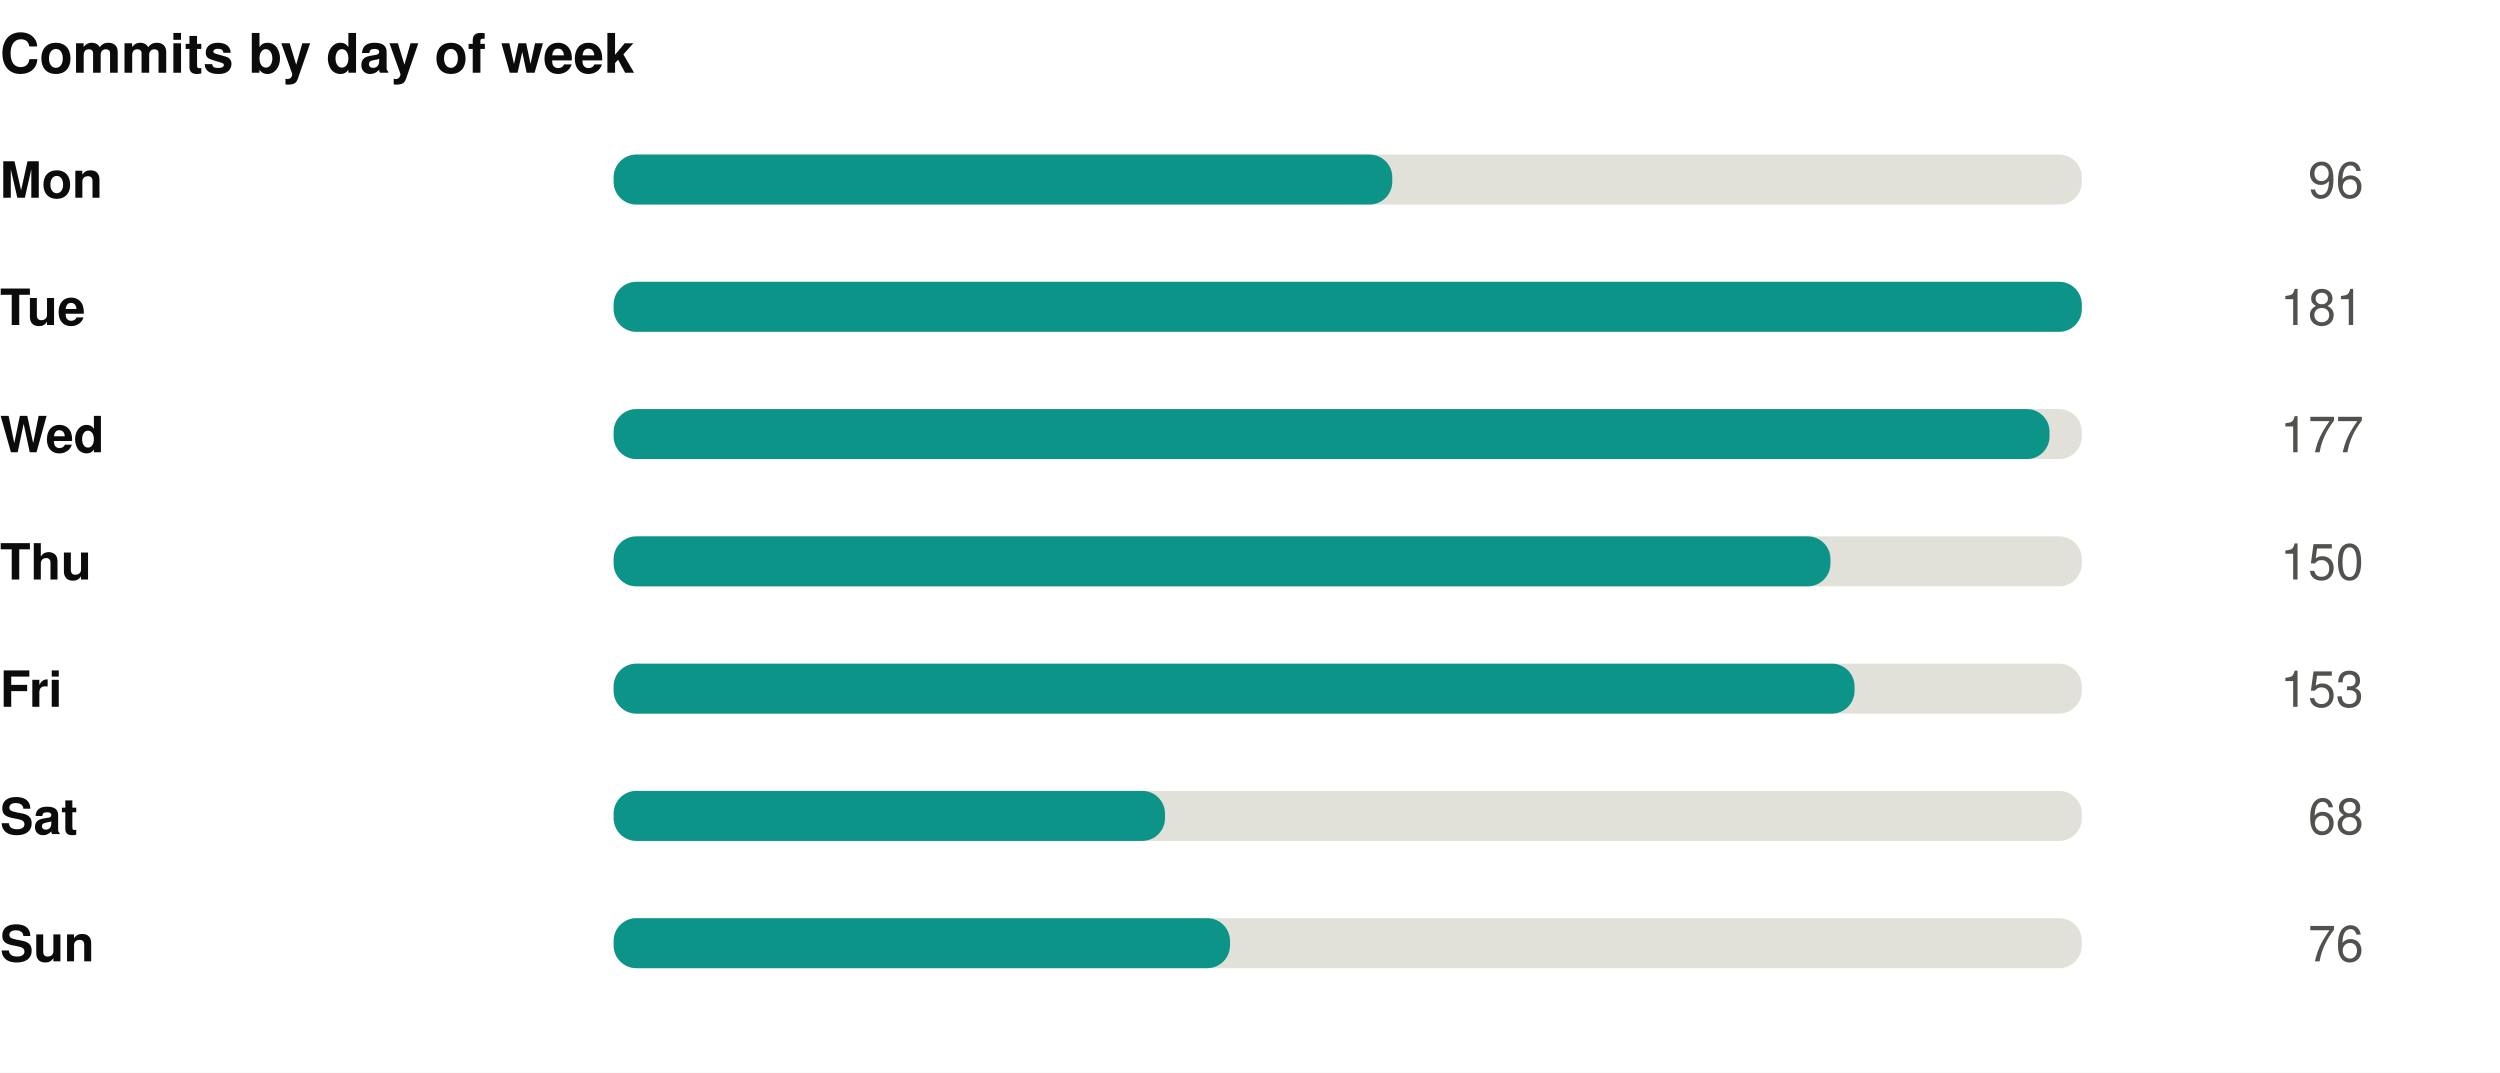
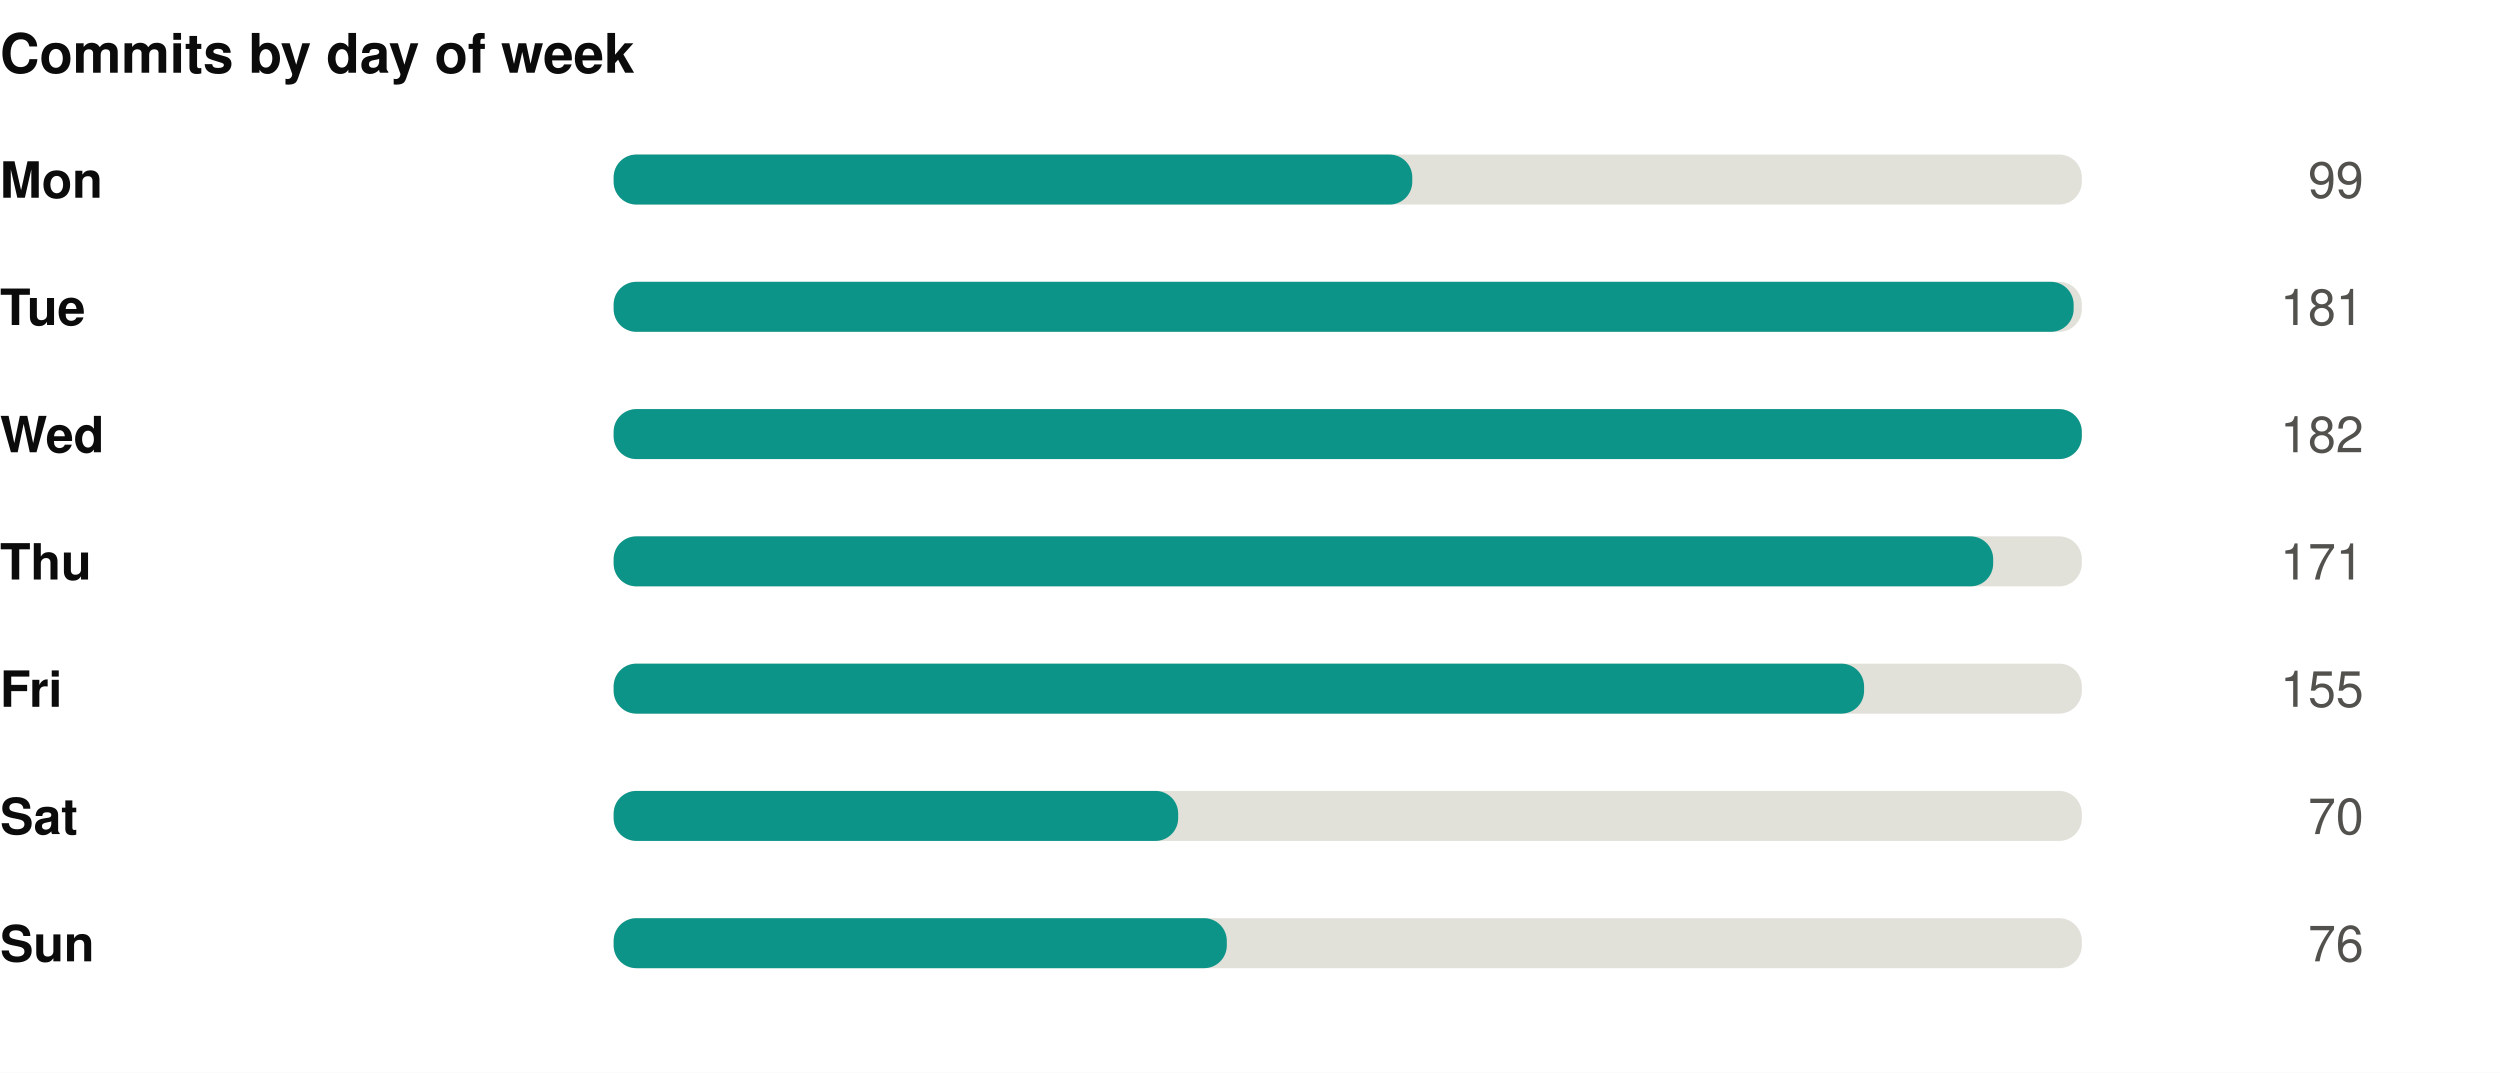
<svg xmlns="http://www.w3.org/2000/svg" width="550" height="236" viewBox="0 0 550 236" role="img">
  <rect width="550" height="236" fill="#ffffff" />
  <style>
@keyframes grow{from{transform:scaleX(0)}}
@keyframes rise{from{opacity:0;transform:translateY(9px)}}
@keyframes fade{from{opacity:0}}
@keyframes draw{to{stroke-dashoffset:0}}
.bar{transform-box:fill-box;transform-origin:left center;animation:grow .9s cubic-bezier(.22,1,.36,1) var(--d,0s) both}
.rise{animation:rise .7s cubic-bezier(.22,1,.36,1) var(--d,0s) both}
.fade{animation:fade .8s ease-out var(--d,0s) both}
.draw{animation:draw 1.7s ease-out .1s both}
@media (prefers-reduced-motion:reduce){
.bar,.rise,.fade,.draw{animation:none;transform:none;opacity:1;stroke-dashoffset:0}
}
</style>
  <g transform="translate(0,0)">
    <text x="0" y="16" font-family="-apple-system,BlinkMacSystemFont,'Segoe UI',Helvetica,Arial,sans-serif" font-size="12" font-weight="700" fill="#0b0b0b" text-anchor="start">Commits by day of week</text>
    <text x="0" y="43.5" font-family="-apple-system,BlinkMacSystemFont,'Segoe UI',Helvetica,Arial,sans-serif" font-size="11" font-weight="600" fill="#0b0b0b" text-anchor="start">Mon</text>
    <rect x="135" y="34" width="323" height="11" rx="5" fill="#e1e0d9" />
-     <rect class="bar" style="--d:0.00s" x="135" y="34" width="171.3" height="11" rx="5" fill="#0d9488" />
+     <rect class="bar" style="--d:0.00s" x="135" y="34" width="175.7" height="11" rx="5" fill="#0d9488" />
    <g class="fade" style="--d:0.00s">
-       <text x="520" y="43.5" font-family="-apple-system,BlinkMacSystemFont,'Segoe UI',Helvetica,Arial,sans-serif" font-size="11" font-weight="400" fill="#52514e" text-anchor="end">96</text>
+       <text x="520" y="43.5" font-family="-apple-system,BlinkMacSystemFont,'Segoe UI',Helvetica,Arial,sans-serif" font-size="11" font-weight="400" fill="#52514e" text-anchor="end">99</text>
    </g>
    <text x="0" y="71.5" font-family="-apple-system,BlinkMacSystemFont,'Segoe UI',Helvetica,Arial,sans-serif" font-size="11" font-weight="600" fill="#0b0b0b" text-anchor="start">Tue</text>
    <rect x="135" y="62" width="323" height="11" rx="5" fill="#e1e0d9" />
-     <rect class="bar" style="--d:0.07s" x="135" y="62" width="323.0" height="11" rx="5" fill="#0d9488" />
+     <rect class="bar" style="--d:0.07s" x="135" y="62" width="321.2" height="11" rx="5" fill="#0d9488" />
    <g class="fade" style="--d:0.07s">
      <text x="520" y="71.5" font-family="-apple-system,BlinkMacSystemFont,'Segoe UI',Helvetica,Arial,sans-serif" font-size="11" font-weight="400" fill="#52514e" text-anchor="end">181</text>
    </g>
    <text x="0" y="99.5" font-family="-apple-system,BlinkMacSystemFont,'Segoe UI',Helvetica,Arial,sans-serif" font-size="11" font-weight="600" fill="#0b0b0b" text-anchor="start">Wed</text>
    <rect x="135" y="90" width="323" height="11" rx="5" fill="#e1e0d9" />
-     <rect class="bar" style="--d:0.14s" x="135" y="90" width="315.9" height="11" rx="5" fill="#0d9488" />
+     <rect class="bar" style="--d:0.14s" x="135" y="90" width="323.0" height="11" rx="5" fill="#0d9488" />
    <g class="fade" style="--d:0.14s">
-       <text x="520" y="99.5" font-family="-apple-system,BlinkMacSystemFont,'Segoe UI',Helvetica,Arial,sans-serif" font-size="11" font-weight="400" fill="#52514e" text-anchor="end">177</text>
+       <text x="520" y="99.5" font-family="-apple-system,BlinkMacSystemFont,'Segoe UI',Helvetica,Arial,sans-serif" font-size="11" font-weight="400" fill="#52514e" text-anchor="end">182</text>
    </g>
    <text x="0" y="127.5" font-family="-apple-system,BlinkMacSystemFont,'Segoe UI',Helvetica,Arial,sans-serif" font-size="11" font-weight="600" fill="#0b0b0b" text-anchor="start">Thu</text>
    <rect x="135" y="118" width="323" height="11" rx="5" fill="#e1e0d9" />
-     <rect class="bar" style="--d:0.21s" x="135" y="118" width="267.7" height="11" rx="5" fill="#0d9488" />
+     <rect class="bar" style="--d:0.21s" x="135" y="118" width="303.5" height="11" rx="5" fill="#0d9488" />
    <g class="fade" style="--d:0.21s">
-       <text x="520" y="127.5" font-family="-apple-system,BlinkMacSystemFont,'Segoe UI',Helvetica,Arial,sans-serif" font-size="11" font-weight="400" fill="#52514e" text-anchor="end">150</text>
+       <text x="520" y="127.5" font-family="-apple-system,BlinkMacSystemFont,'Segoe UI',Helvetica,Arial,sans-serif" font-size="11" font-weight="400" fill="#52514e" text-anchor="end">171</text>
    </g>
    <text x="0" y="155.5" font-family="-apple-system,BlinkMacSystemFont,'Segoe UI',Helvetica,Arial,sans-serif" font-size="11" font-weight="600" fill="#0b0b0b" text-anchor="start">Fri</text>
    <rect x="135" y="146" width="323" height="11" rx="5" fill="#e1e0d9" />
-     <rect class="bar" style="--d:0.28s" x="135" y="146" width="273.0" height="11" rx="5" fill="#0d9488" />
+     <rect class="bar" style="--d:0.28s" x="135" y="146" width="275.1" height="11" rx="5" fill="#0d9488" />
    <g class="fade" style="--d:0.28s">
-       <text x="520" y="155.5" font-family="-apple-system,BlinkMacSystemFont,'Segoe UI',Helvetica,Arial,sans-serif" font-size="11" font-weight="400" fill="#52514e" text-anchor="end">153</text>
+       <text x="520" y="155.5" font-family="-apple-system,BlinkMacSystemFont,'Segoe UI',Helvetica,Arial,sans-serif" font-size="11" font-weight="400" fill="#52514e" text-anchor="end">155</text>
    </g>
    <text x="0" y="183.5" font-family="-apple-system,BlinkMacSystemFont,'Segoe UI',Helvetica,Arial,sans-serif" font-size="11" font-weight="600" fill="#0b0b0b" text-anchor="start">Sat</text>
    <rect x="135" y="174" width="323" height="11" rx="5" fill="#e1e0d9" />
-     <rect class="bar" style="--d:0.35s" x="135" y="174" width="121.3" height="11" rx="5" fill="#0d9488" />
+     <rect class="bar" style="--d:0.35s" x="135" y="174" width="124.2" height="11" rx="5" fill="#0d9488" />
    <g class="fade" style="--d:0.35s">
-       <text x="520" y="183.5" font-family="-apple-system,BlinkMacSystemFont,'Segoe UI',Helvetica,Arial,sans-serif" font-size="11" font-weight="400" fill="#52514e" text-anchor="end">68</text>
+       <text x="520" y="183.5" font-family="-apple-system,BlinkMacSystemFont,'Segoe UI',Helvetica,Arial,sans-serif" font-size="11" font-weight="400" fill="#52514e" text-anchor="end">70</text>
    </g>
    <text x="0" y="211.5" font-family="-apple-system,BlinkMacSystemFont,'Segoe UI',Helvetica,Arial,sans-serif" font-size="11" font-weight="600" fill="#0b0b0b" text-anchor="start">Sun</text>
    <rect x="135" y="202" width="323" height="11" rx="5" fill="#e1e0d9" />
-     <rect class="bar" style="--d:0.42s" x="135" y="202" width="135.6" height="11" rx="5" fill="#0d9488" />
+     <rect class="bar" style="--d:0.42s" x="135" y="202" width="134.9" height="11" rx="5" fill="#0d9488" />
    <g class="fade" style="--d:0.42s">
      <text x="520" y="211.5" font-family="-apple-system,BlinkMacSystemFont,'Segoe UI',Helvetica,Arial,sans-serif" font-size="11" font-weight="400" fill="#52514e" text-anchor="end">76</text>
    </g>
  </g>
</svg>
